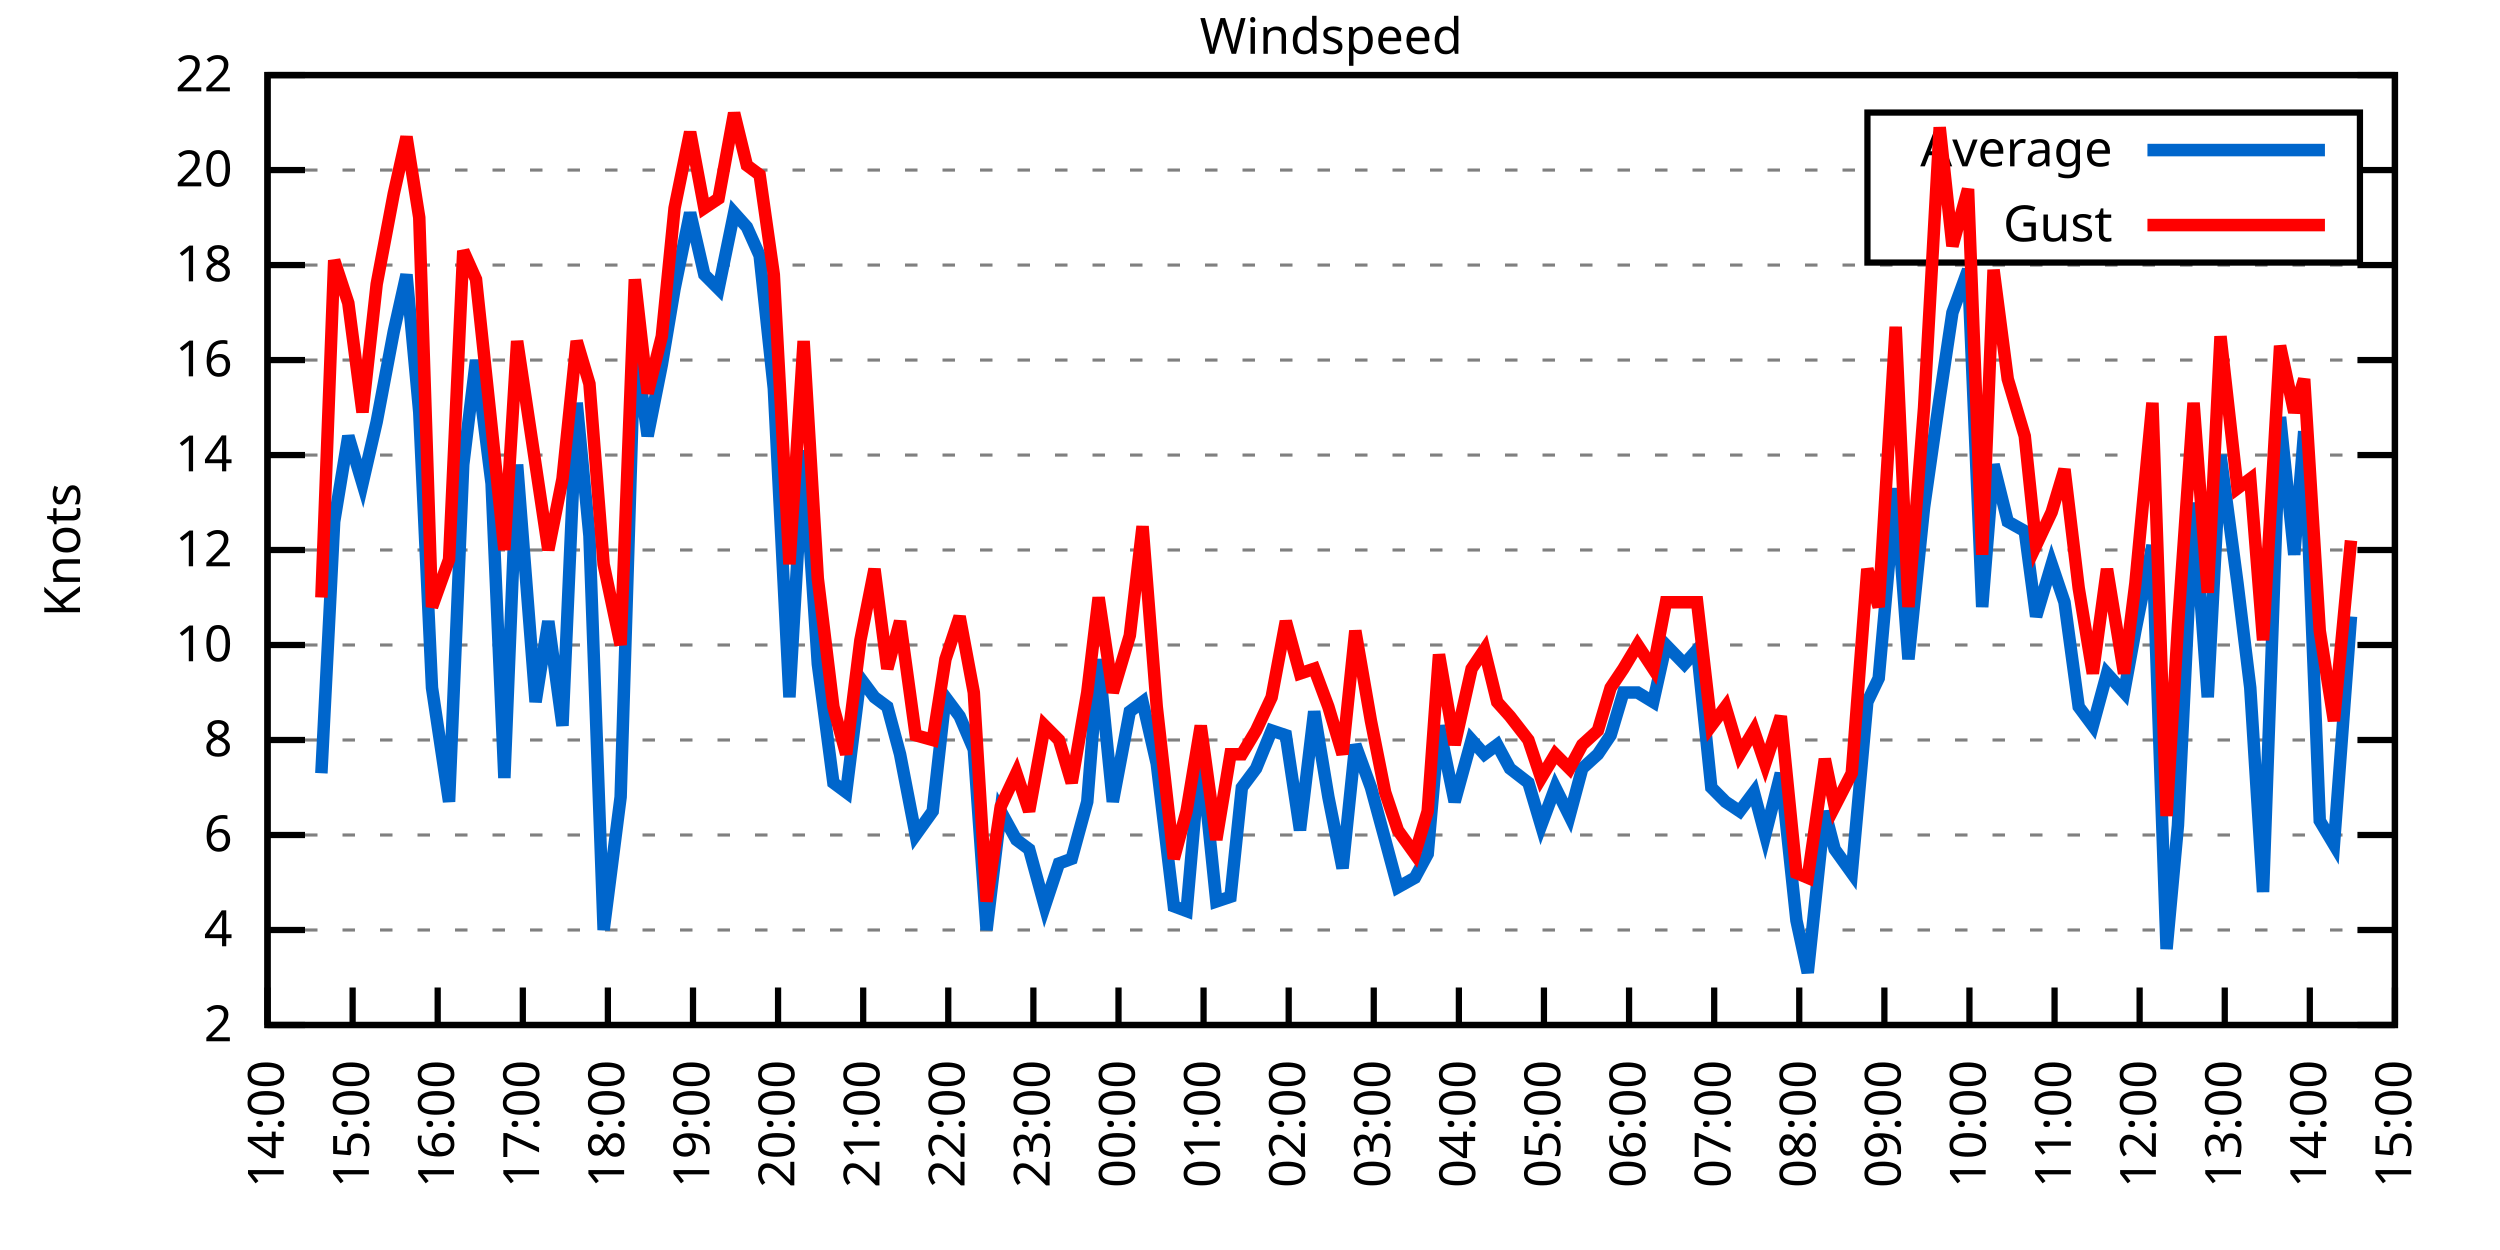
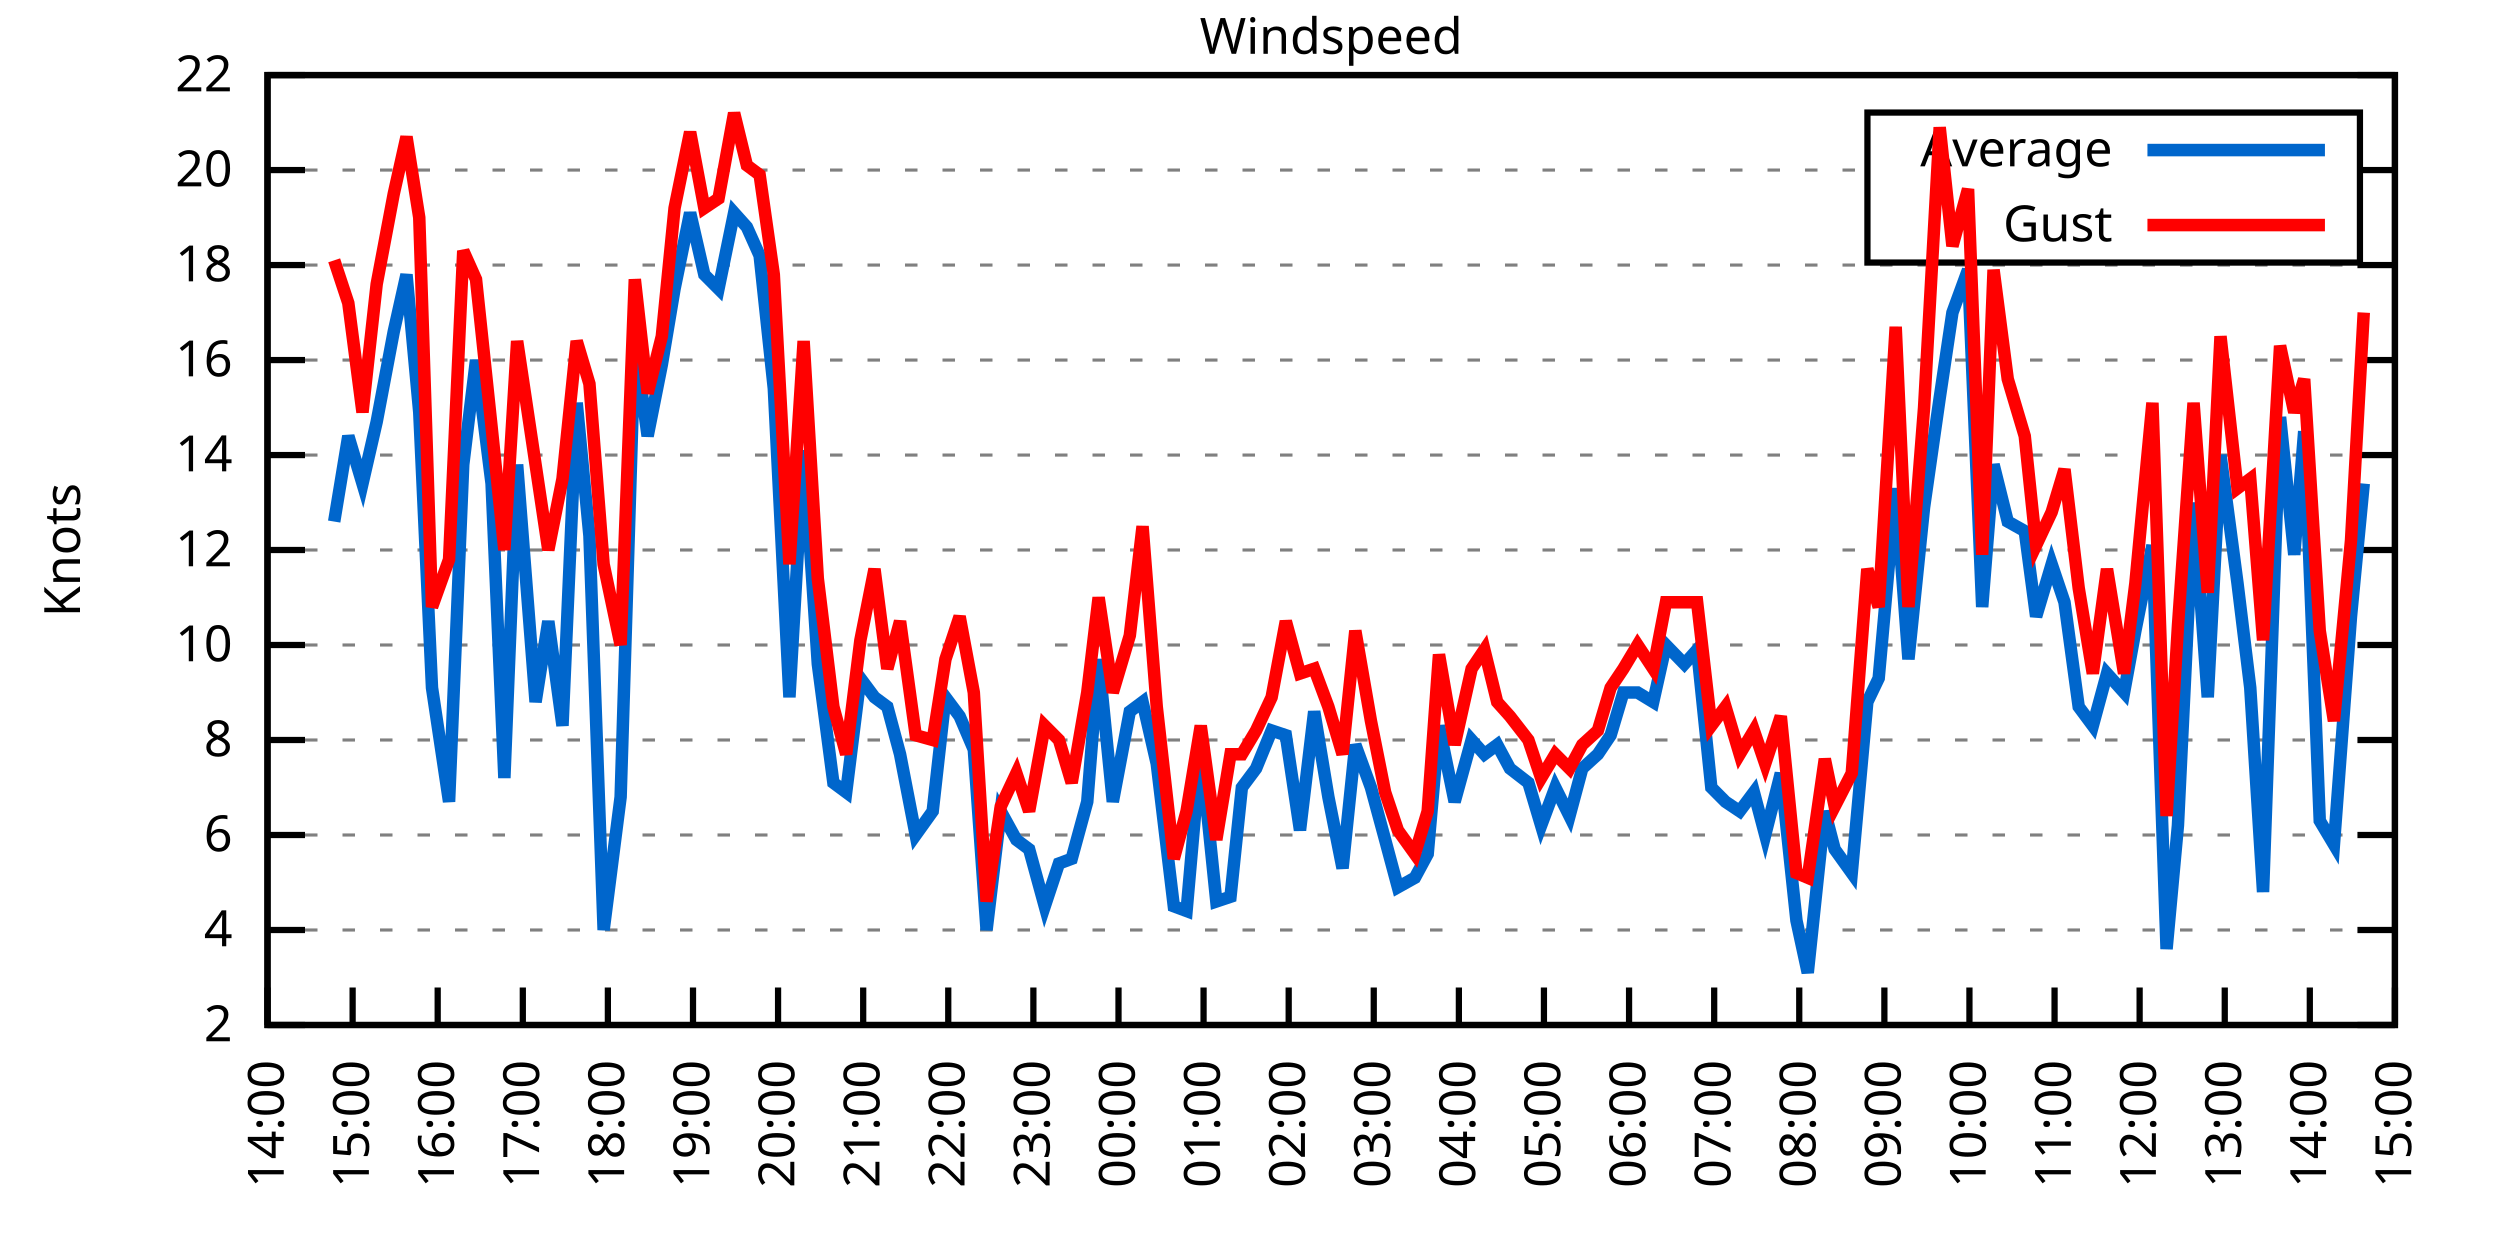
<svg xmlns="http://www.w3.org/2000/svg" xmlns:xlink="http://www.w3.org/1999/xlink" width="400" height="200" viewBox="0 0 400 200">
  <g id="gnuplot_canvas">
    <rect x="0" y="0" width="400" height="200" fill="none" />
    <defs>
      <circle id="gpDot" r="0.5" stroke-width="0.5" stroke="currentColor" />
      <path id="gpPt0" stroke-width="0.333" stroke="currentColor" d="M-1,0 h2 M0,-1 v2" />
      <path id="gpPt1" stroke-width="0.333" stroke="currentColor" d="M-1,-1 L1,1 M1,-1 L-1,1" />
      <path id="gpPt2" stroke-width="0.333" stroke="currentColor" d="M-1,0 L1,0 M0,-1 L0,1 M-1,-1 L1,1 M-1,1 L1,-1" />
      <rect id="gpPt3" stroke-width="0.333" stroke="currentColor" x="-1" y="-1" width="2" height="2" />
      <rect id="gpPt4" stroke-width="0.333" stroke="currentColor" fill="currentColor" x="-1" y="-1" width="2" height="2" />
      <circle id="gpPt5" stroke-width="0.333" stroke="currentColor" cx="0" cy="0" r="1" />
      <use xlink:href="#gpPt5" id="gpPt6" fill="currentColor" stroke="none" />
      <path id="gpPt7" stroke-width="0.333" stroke="currentColor" d="M0,-1.33 L-1.33,0.67 L1.33,0.67 z" />
      <use xlink:href="#gpPt7" id="gpPt8" fill="currentColor" stroke="none" />
      <use xlink:href="#gpPt7" id="gpPt9" stroke="currentColor" transform="rotate(180)" />
      <use xlink:href="#gpPt9" id="gpPt10" fill="currentColor" stroke="none" />
      <use xlink:href="#gpPt3" id="gpPt11" stroke="currentColor" transform="rotate(45)" />
      <use xlink:href="#gpPt11" id="gpPt12" fill="currentColor" stroke="none" />
      <path id="gpPt13" stroke-width="0.333" stroke="currentColor" d="M0,1.330 L1.265,0.411 L0.782,-1.067 L-0.782,-1.076 L-1.265,0.411 z" />
      <use xlink:href="#gpPt13" id="gpPt14" fill="currentColor" stroke="none" />
      <filter id="textbox" filterUnits="objectBoundingBox" x="0" y="0" height="1" width="1">
        <feFlood flood-color="white" flood-opacity="1" result="bgnd" />
        <feComposite in="SourceGraphic" in2="bgnd" operator="atop" />
      </filter>
      <filter id="greybox" filterUnits="objectBoundingBox" x="0" y="0" height="1" width="1">
        <feFlood flood-color="lightgrey" flood-opacity="1" result="grey" />
        <feComposite in="SourceGraphic" in2="grey" operator="atop" />
      </filter>
    </defs>
    <g fill="none" color="white" stroke="currentColor" stroke-width="1.00" stroke-linecap="butt" stroke-linejoin="miter">
</g>
    <g fill="none" color="black" stroke="currentColor" stroke-width="1.00" stroke-linecap="butt" stroke-linejoin="miter">
      <g stroke="none" shape-rendering="crispEdges">
        <polygon fill="rgb(255, 255, 255)" points="42.80,164.00 383.18,164.00 383.18,12.02 42.80,12.02 " />
      </g>
    </g>
    <g fill="none" color="black" stroke="currentColor" stroke-width="1.00" stroke-linecap="butt" stroke-linejoin="miter">
</g>
    <g fill="none" color="black" stroke="black" stroke-width="0.50" stroke-linecap="butt" stroke-linejoin="miter">
</g>
    <g fill="none" color="gray" stroke="currentColor" stroke-width="0.50" stroke-linecap="butt" stroke-linejoin="miter">
      <path stroke="gray" stroke-dasharray="2,4" class="gridline" d="M42.80,164.00 L383.19,164.00  " />
    </g>
    <g fill="none" color="gray" stroke="gray" stroke-width="1.00" stroke-linecap="butt" stroke-linejoin="miter">
</g>
    <g fill="none" color="black" stroke="currentColor" stroke-width="1.00" stroke-linecap="butt" stroke-linejoin="miter">
      <path stroke="black" d="M42.80,164.00 L48.80,164.00 M383.19,164.00 L377.19,164.00  " />
      <g transform="translate(37.20,166.60)" stroke="none" fill="black" font-family="Sans" font-size="8.00" text-anchor="end">
        <text>
          <tspan font-family="Sans"> 2</tspan>
        </text>
      </g>
    </g>
    <g fill="none" color="black" stroke="currentColor" stroke-width="1.00" stroke-linecap="butt" stroke-linejoin="miter">
</g>
    <g fill="none" color="black" stroke="black" stroke-width="0.50" stroke-linecap="butt" stroke-linejoin="miter">
</g>
    <g fill="none" color="gray" stroke="currentColor" stroke-width="0.50" stroke-linecap="butt" stroke-linejoin="miter">
      <path stroke="gray" stroke-dasharray="2,4" class="gridline" d="M42.80,148.80 L383.19,148.80  " />
    </g>
    <g fill="none" color="gray" stroke="gray" stroke-width="1.00" stroke-linecap="butt" stroke-linejoin="miter">
</g>
    <g fill="none" color="black" stroke="currentColor" stroke-width="1.00" stroke-linecap="butt" stroke-linejoin="miter">
      <path stroke="black" d="M42.80,148.80 L48.80,148.80 M383.19,148.80 L377.19,148.80  " />
      <g transform="translate(37.20,151.40)" stroke="none" fill="black" font-family="Sans" font-size="8.00" text-anchor="end">
        <text>
          <tspan font-family="Sans"> 4</tspan>
        </text>
      </g>
    </g>
    <g fill="none" color="black" stroke="currentColor" stroke-width="1.00" stroke-linecap="butt" stroke-linejoin="miter">
</g>
    <g fill="none" color="black" stroke="black" stroke-width="0.50" stroke-linecap="butt" stroke-linejoin="miter">
</g>
    <g fill="none" color="gray" stroke="currentColor" stroke-width="0.50" stroke-linecap="butt" stroke-linejoin="miter">
      <path stroke="gray" stroke-dasharray="2,4" class="gridline" d="M42.80,133.60 L383.19,133.60  " />
    </g>
    <g fill="none" color="gray" stroke="gray" stroke-width="1.00" stroke-linecap="butt" stroke-linejoin="miter">
</g>
    <g fill="none" color="black" stroke="currentColor" stroke-width="1.00" stroke-linecap="butt" stroke-linejoin="miter">
      <path stroke="black" d="M42.80,133.60 L48.80,133.60 M383.19,133.60 L377.19,133.60  " />
      <g transform="translate(37.20,136.20)" stroke="none" fill="black" font-family="Sans" font-size="8.00" text-anchor="end">
        <text>
          <tspan font-family="Sans"> 6</tspan>
        </text>
      </g>
    </g>
    <g fill="none" color="black" stroke="currentColor" stroke-width="1.00" stroke-linecap="butt" stroke-linejoin="miter">
</g>
    <g fill="none" color="black" stroke="black" stroke-width="0.50" stroke-linecap="butt" stroke-linejoin="miter">
</g>
    <g fill="none" color="gray" stroke="currentColor" stroke-width="0.50" stroke-linecap="butt" stroke-linejoin="miter">
      <path stroke="gray" stroke-dasharray="2,4" class="gridline" d="M42.80,118.40 L383.19,118.40  " />
    </g>
    <g fill="none" color="gray" stroke="gray" stroke-width="1.00" stroke-linecap="butt" stroke-linejoin="miter">
</g>
    <g fill="none" color="black" stroke="currentColor" stroke-width="1.00" stroke-linecap="butt" stroke-linejoin="miter">
      <path stroke="black" d="M42.80,118.40 L48.80,118.40 M383.19,118.40 L377.19,118.40  " />
      <g transform="translate(37.20,121.00)" stroke="none" fill="black" font-family="Sans" font-size="8.00" text-anchor="end">
        <text>
          <tspan font-family="Sans"> 8</tspan>
        </text>
      </g>
    </g>
    <g fill="none" color="black" stroke="currentColor" stroke-width="1.00" stroke-linecap="butt" stroke-linejoin="miter">
</g>
    <g fill="none" color="black" stroke="black" stroke-width="0.50" stroke-linecap="butt" stroke-linejoin="miter">
</g>
    <g fill="none" color="gray" stroke="currentColor" stroke-width="0.50" stroke-linecap="butt" stroke-linejoin="miter">
      <path stroke="gray" stroke-dasharray="2,4" class="gridline" d="M42.80,103.20 L383.19,103.20  " />
    </g>
    <g fill="none" color="gray" stroke="gray" stroke-width="1.00" stroke-linecap="butt" stroke-linejoin="miter">
</g>
    <g fill="none" color="black" stroke="currentColor" stroke-width="1.00" stroke-linecap="butt" stroke-linejoin="miter">
      <path stroke="black" d="M42.80,103.20 L48.80,103.20 M383.19,103.20 L377.19,103.20  " />
      <g transform="translate(37.20,105.80)" stroke="none" fill="black" font-family="Sans" font-size="8.00" text-anchor="end">
        <text>
          <tspan font-family="Sans"> 10</tspan>
        </text>
      </g>
    </g>
    <g fill="none" color="black" stroke="currentColor" stroke-width="1.00" stroke-linecap="butt" stroke-linejoin="miter">
</g>
    <g fill="none" color="black" stroke="black" stroke-width="0.50" stroke-linecap="butt" stroke-linejoin="miter">
</g>
    <g fill="none" color="gray" stroke="currentColor" stroke-width="0.50" stroke-linecap="butt" stroke-linejoin="miter">
      <path stroke="gray" stroke-dasharray="2,4" class="gridline" d="M42.80,88.00 L383.19,88.00  " />
    </g>
    <g fill="none" color="gray" stroke="gray" stroke-width="1.00" stroke-linecap="butt" stroke-linejoin="miter">
</g>
    <g fill="none" color="black" stroke="currentColor" stroke-width="1.00" stroke-linecap="butt" stroke-linejoin="miter">
      <path stroke="black" d="M42.80,88.00 L48.80,88.00 M383.19,88.00 L377.19,88.00  " />
      <g transform="translate(37.20,90.60)" stroke="none" fill="black" font-family="Sans" font-size="8.00" text-anchor="end">
        <text>
          <tspan font-family="Sans"> 12</tspan>
        </text>
      </g>
    </g>
    <g fill="none" color="black" stroke="currentColor" stroke-width="1.00" stroke-linecap="butt" stroke-linejoin="miter">
</g>
    <g fill="none" color="black" stroke="black" stroke-width="0.50" stroke-linecap="butt" stroke-linejoin="miter">
</g>
    <g fill="none" color="gray" stroke="currentColor" stroke-width="0.50" stroke-linecap="butt" stroke-linejoin="miter">
      <path stroke="gray" stroke-dasharray="2,4" class="gridline" d="M42.80,72.81 L383.19,72.81  " />
    </g>
    <g fill="none" color="gray" stroke="gray" stroke-width="1.00" stroke-linecap="butt" stroke-linejoin="miter">
</g>
    <g fill="none" color="black" stroke="currentColor" stroke-width="1.00" stroke-linecap="butt" stroke-linejoin="miter">
      <path stroke="black" d="M42.80,72.81 L48.80,72.81 M383.19,72.81 L377.19,72.81  " />
      <g transform="translate(37.20,75.41)" stroke="none" fill="black" font-family="Sans" font-size="8.00" text-anchor="end">
        <text>
          <tspan font-family="Sans"> 14</tspan>
        </text>
      </g>
    </g>
    <g fill="none" color="black" stroke="currentColor" stroke-width="1.00" stroke-linecap="butt" stroke-linejoin="miter">
</g>
    <g fill="none" color="black" stroke="black" stroke-width="0.50" stroke-linecap="butt" stroke-linejoin="miter">
</g>
    <g fill="none" color="gray" stroke="currentColor" stroke-width="0.50" stroke-linecap="butt" stroke-linejoin="miter">
      <path stroke="gray" stroke-dasharray="2,4" class="gridline" d="M42.80,57.61 L383.19,57.61  " />
    </g>
    <g fill="none" color="gray" stroke="gray" stroke-width="1.00" stroke-linecap="butt" stroke-linejoin="miter">
</g>
    <g fill="none" color="black" stroke="currentColor" stroke-width="1.00" stroke-linecap="butt" stroke-linejoin="miter">
      <path stroke="black" d="M42.80,57.61 L48.80,57.61 M383.19,57.61 L377.19,57.61  " />
      <g transform="translate(37.20,60.21)" stroke="none" fill="black" font-family="Sans" font-size="8.00" text-anchor="end">
        <text>
          <tspan font-family="Sans"> 16</tspan>
        </text>
      </g>
    </g>
    <g fill="none" color="black" stroke="currentColor" stroke-width="1.00" stroke-linecap="butt" stroke-linejoin="miter">
</g>
    <g fill="none" color="black" stroke="black" stroke-width="0.50" stroke-linecap="butt" stroke-linejoin="miter">
</g>
    <g fill="none" color="gray" stroke="currentColor" stroke-width="0.50" stroke-linecap="butt" stroke-linejoin="miter">
      <path stroke="gray" stroke-dasharray="2,4" class="gridline" d="M42.80,42.41 L383.19,42.41  " />
    </g>
    <g fill="none" color="gray" stroke="gray" stroke-width="1.00" stroke-linecap="butt" stroke-linejoin="miter">
</g>
    <g fill="none" color="black" stroke="currentColor" stroke-width="1.00" stroke-linecap="butt" stroke-linejoin="miter">
      <path stroke="black" d="M42.80,42.41 L48.80,42.41 M383.19,42.41 L377.19,42.41  " />
      <g transform="translate(37.20,45.01)" stroke="none" fill="black" font-family="Sans" font-size="8.00" text-anchor="end">
        <text>
          <tspan font-family="Sans"> 18</tspan>
        </text>
      </g>
    </g>
    <g fill="none" color="black" stroke="currentColor" stroke-width="1.00" stroke-linecap="butt" stroke-linejoin="miter">
</g>
    <g fill="none" color="black" stroke="black" stroke-width="0.50" stroke-linecap="butt" stroke-linejoin="miter">
</g>
    <g fill="none" color="gray" stroke="currentColor" stroke-width="0.50" stroke-linecap="butt" stroke-linejoin="miter">
      <path stroke="gray" stroke-dasharray="2,4" class="gridline" d="M42.80,27.21 L298.79,27.21 M377.59,27.21 L383.19,27.21  " />
    </g>
    <g fill="none" color="gray" stroke="gray" stroke-width="1.00" stroke-linecap="butt" stroke-linejoin="miter">
</g>
    <g fill="none" color="black" stroke="currentColor" stroke-width="1.00" stroke-linecap="butt" stroke-linejoin="miter">
      <path stroke="black" d="M42.80,27.21 L48.80,27.21 M383.19,27.21 L377.19,27.21  " />
      <g transform="translate(37.20,29.81)" stroke="none" fill="black" font-family="Sans" font-size="8.00" text-anchor="end">
        <text>
          <tspan font-family="Sans"> 20</tspan>
        </text>
      </g>
    </g>
    <g fill="none" color="black" stroke="currentColor" stroke-width="1.00" stroke-linecap="butt" stroke-linejoin="miter">
</g>
    <g fill="none" color="black" stroke="black" stroke-width="0.50" stroke-linecap="butt" stroke-linejoin="miter">
</g>
    <g fill="none" color="gray" stroke="currentColor" stroke-width="0.50" stroke-linecap="butt" stroke-linejoin="miter">
      <path stroke="gray" stroke-dasharray="2,4" class="gridline" d="M42.80,12.01 L383.19,12.01  " />
    </g>
    <g fill="none" color="gray" stroke="gray" stroke-width="1.00" stroke-linecap="butt" stroke-linejoin="miter">
</g>
    <g fill="none" color="black" stroke="currentColor" stroke-width="1.00" stroke-linecap="butt" stroke-linejoin="miter">
      <path stroke="black" d="M42.80,12.01 L48.80,12.01 M383.19,12.01 L377.19,12.01  " />
      <g transform="translate(37.20,14.61)" stroke="none" fill="black" font-family="Sans" font-size="8.00" text-anchor="end">
        <text>
          <tspan font-family="Sans"> 22</tspan>
        </text>
      </g>
    </g>
    <g fill="none" color="black" stroke="currentColor" stroke-width="1.00" stroke-linecap="butt" stroke-linejoin="miter">
      <path stroke="black" d="M42.80,164.00 L42.80,158.00  " />
      <g transform="translate(45.40,169.60) rotate(270.00)" stroke="none" fill="black" font-family="Sans" font-size="8.00" text-anchor="end">
        <text>
          <tspan font-family="Sans">14:00</tspan>
        </text>
      </g>
    </g>
    <g fill="none" color="black" stroke="currentColor" stroke-width="1.00" stroke-linecap="butt" stroke-linejoin="miter">
      <path stroke="black" d="M56.42,164.00 L56.42,158.00  " />
      <g transform="translate(59.02,169.60) rotate(270.00)" stroke="none" fill="black" font-family="Sans" font-size="8.00" text-anchor="end">
        <text>
          <tspan font-family="Sans">15:00</tspan>
        </text>
      </g>
    </g>
    <g fill="none" color="black" stroke="currentColor" stroke-width="1.00" stroke-linecap="butt" stroke-linejoin="miter">
      <path stroke="black" d="M70.03,164.00 L70.03,158.00  " />
      <g transform="translate(72.63,169.60) rotate(270.00)" stroke="none" fill="black" font-family="Sans" font-size="8.00" text-anchor="end">
        <text>
          <tspan font-family="Sans">16:00</tspan>
        </text>
      </g>
    </g>
    <g fill="none" color="black" stroke="currentColor" stroke-width="1.00" stroke-linecap="butt" stroke-linejoin="miter">
      <path stroke="black" d="M83.65,164.00 L83.65,158.00  " />
      <g transform="translate(86.25,169.60) rotate(270.00)" stroke="none" fill="black" font-family="Sans" font-size="8.00" text-anchor="end">
        <text>
          <tspan font-family="Sans">17:00</tspan>
        </text>
      </g>
    </g>
    <g fill="none" color="black" stroke="currentColor" stroke-width="1.00" stroke-linecap="butt" stroke-linejoin="miter">
      <path stroke="black" d="M97.26,164.00 L97.26,158.00  " />
      <g transform="translate(99.86,169.60) rotate(270.00)" stroke="none" fill="black" font-family="Sans" font-size="8.00" text-anchor="end">
        <text>
          <tspan font-family="Sans">18:00</tspan>
        </text>
      </g>
    </g>
    <g fill="none" color="black" stroke="currentColor" stroke-width="1.00" stroke-linecap="butt" stroke-linejoin="miter">
      <path stroke="black" d="M110.88,164.00 L110.88,158.00  " />
      <g transform="translate(113.48,169.60) rotate(270.00)" stroke="none" fill="black" font-family="Sans" font-size="8.00" text-anchor="end">
        <text>
          <tspan font-family="Sans">19:00</tspan>
        </text>
      </g>
    </g>
    <g fill="none" color="black" stroke="currentColor" stroke-width="1.00" stroke-linecap="butt" stroke-linejoin="miter">
      <path stroke="black" d="M124.49,164.00 L124.49,158.00  " />
      <g transform="translate(127.09,169.60) rotate(270.00)" stroke="none" fill="black" font-family="Sans" font-size="8.00" text-anchor="end">
        <text>
          <tspan font-family="Sans">20:00</tspan>
        </text>
      </g>
    </g>
    <g fill="none" color="black" stroke="currentColor" stroke-width="1.00" stroke-linecap="butt" stroke-linejoin="miter">
      <path stroke="black" d="M138.11,164.00 L138.11,158.00  " />
      <g transform="translate(140.71,169.60) rotate(270.00)" stroke="none" fill="black" font-family="Sans" font-size="8.00" text-anchor="end">
        <text>
          <tspan font-family="Sans">21:00</tspan>
        </text>
      </g>
    </g>
    <g fill="none" color="black" stroke="currentColor" stroke-width="1.00" stroke-linecap="butt" stroke-linejoin="miter">
      <path stroke="black" d="M151.72,164.00 L151.72,158.00  " />
      <g transform="translate(154.32,169.60) rotate(270.00)" stroke="none" fill="black" font-family="Sans" font-size="8.00" text-anchor="end">
        <text>
          <tspan font-family="Sans">22:00</tspan>
        </text>
      </g>
    </g>
    <g fill="none" color="black" stroke="currentColor" stroke-width="1.00" stroke-linecap="butt" stroke-linejoin="miter">
      <path stroke="black" d="M165.34,164.00 L165.34,158.00  " />
      <g transform="translate(167.94,169.60) rotate(270.00)" stroke="none" fill="black" font-family="Sans" font-size="8.00" text-anchor="end">
        <text>
          <tspan font-family="Sans">23:00</tspan>
        </text>
      </g>
    </g>
    <g fill="none" color="black" stroke="currentColor" stroke-width="1.00" stroke-linecap="butt" stroke-linejoin="miter">
      <path stroke="black" d="M178.96,164.00 L178.96,158.00  " />
      <g transform="translate(181.56,169.60) rotate(270.00)" stroke="none" fill="black" font-family="Sans" font-size="8.00" text-anchor="end">
        <text>
          <tspan font-family="Sans">00:00</tspan>
        </text>
      </g>
    </g>
    <g fill="none" color="black" stroke="currentColor" stroke-width="1.00" stroke-linecap="butt" stroke-linejoin="miter">
      <path stroke="black" d="M192.57,164.00 L192.57,158.00  " />
      <g transform="translate(195.17,169.60) rotate(270.00)" stroke="none" fill="black" font-family="Sans" font-size="8.00" text-anchor="end">
        <text>
          <tspan font-family="Sans">01:00</tspan>
        </text>
      </g>
    </g>
    <g fill="none" color="black" stroke="currentColor" stroke-width="1.00" stroke-linecap="butt" stroke-linejoin="miter">
      <path stroke="black" d="M206.19,164.00 L206.19,158.00  " />
      <g transform="translate(208.79,169.60) rotate(270.00)" stroke="none" fill="black" font-family="Sans" font-size="8.00" text-anchor="end">
        <text>
          <tspan font-family="Sans">02:00</tspan>
        </text>
      </g>
    </g>
    <g fill="none" color="black" stroke="currentColor" stroke-width="1.00" stroke-linecap="butt" stroke-linejoin="miter">
      <path stroke="black" d="M219.80,164.00 L219.80,158.00  " />
      <g transform="translate(222.40,169.60) rotate(270.00)" stroke="none" fill="black" font-family="Sans" font-size="8.00" text-anchor="end">
        <text>
          <tspan font-family="Sans">03:00</tspan>
        </text>
      </g>
    </g>
    <g fill="none" color="black" stroke="currentColor" stroke-width="1.00" stroke-linecap="butt" stroke-linejoin="miter">
      <path stroke="black" d="M233.42,164.00 L233.42,158.00  " />
      <g transform="translate(236.02,169.60) rotate(270.00)" stroke="none" fill="black" font-family="Sans" font-size="8.00" text-anchor="end">
        <text>
          <tspan font-family="Sans">04:00</tspan>
        </text>
      </g>
    </g>
    <g fill="none" color="black" stroke="currentColor" stroke-width="1.00" stroke-linecap="butt" stroke-linejoin="miter">
      <path stroke="black" d="M247.03,164.00 L247.03,158.00  " />
      <g transform="translate(249.63,169.60) rotate(270.00)" stroke="none" fill="black" font-family="Sans" font-size="8.00" text-anchor="end">
        <text>
          <tspan font-family="Sans">05:00</tspan>
        </text>
      </g>
    </g>
    <g fill="none" color="black" stroke="currentColor" stroke-width="1.00" stroke-linecap="butt" stroke-linejoin="miter">
      <path stroke="black" d="M260.65,164.00 L260.65,158.00  " />
      <g transform="translate(263.25,169.60) rotate(270.00)" stroke="none" fill="black" font-family="Sans" font-size="8.00" text-anchor="end">
        <text>
          <tspan font-family="Sans">06:00</tspan>
        </text>
      </g>
    </g>
    <g fill="none" color="black" stroke="currentColor" stroke-width="1.00" stroke-linecap="butt" stroke-linejoin="miter">
      <path stroke="black" d="M274.27,164.00 L274.27,158.00  " />
      <g transform="translate(276.87,169.60) rotate(270.00)" stroke="none" fill="black" font-family="Sans" font-size="8.00" text-anchor="end">
        <text>
          <tspan font-family="Sans">07:00</tspan>
        </text>
      </g>
    </g>
    <g fill="none" color="black" stroke="currentColor" stroke-width="1.00" stroke-linecap="butt" stroke-linejoin="miter">
      <path stroke="black" d="M287.88,164.00 L287.88,158.00  " />
      <g transform="translate(290.48,169.60) rotate(270.00)" stroke="none" fill="black" font-family="Sans" font-size="8.00" text-anchor="end">
        <text>
          <tspan font-family="Sans">08:00</tspan>
        </text>
      </g>
    </g>
    <g fill="none" color="black" stroke="currentColor" stroke-width="1.00" stroke-linecap="butt" stroke-linejoin="miter">
      <path stroke="black" d="M301.50,164.00 L301.50,158.00  " />
      <g transform="translate(304.10,169.60) rotate(270.00)" stroke="none" fill="black" font-family="Sans" font-size="8.00" text-anchor="end">
        <text>
          <tspan font-family="Sans">09:00</tspan>
        </text>
      </g>
    </g>
    <g fill="none" color="black" stroke="currentColor" stroke-width="1.00" stroke-linecap="butt" stroke-linejoin="miter">
      <path stroke="black" d="M315.11,164.00 L315.11,158.00  " />
      <g transform="translate(317.71,169.60) rotate(270.00)" stroke="none" fill="black" font-family="Sans" font-size="8.00" text-anchor="end">
        <text>
          <tspan font-family="Sans">10:00</tspan>
        </text>
      </g>
    </g>
    <g fill="none" color="black" stroke="currentColor" stroke-width="1.00" stroke-linecap="butt" stroke-linejoin="miter">
      <path stroke="black" d="M328.73,164.00 L328.73,158.00  " />
      <g transform="translate(331.33,169.60) rotate(270.00)" stroke="none" fill="black" font-family="Sans" font-size="8.00" text-anchor="end">
        <text>
          <tspan font-family="Sans">11:00</tspan>
        </text>
      </g>
    </g>
    <g fill="none" color="black" stroke="currentColor" stroke-width="1.00" stroke-linecap="butt" stroke-linejoin="miter">
      <path stroke="black" d="M342.34,164.00 L342.34,158.00  " />
      <g transform="translate(344.94,169.60) rotate(270.00)" stroke="none" fill="black" font-family="Sans" font-size="8.00" text-anchor="end">
        <text>
          <tspan font-family="Sans">12:00</tspan>
        </text>
      </g>
    </g>
    <g fill="none" color="black" stroke="currentColor" stroke-width="1.00" stroke-linecap="butt" stroke-linejoin="miter">
      <path stroke="black" d="M355.96,164.00 L355.96,158.00  " />
      <g transform="translate(358.56,169.60) rotate(270.00)" stroke="none" fill="black" font-family="Sans" font-size="8.00" text-anchor="end">
        <text>
          <tspan font-family="Sans">13:00</tspan>
        </text>
      </g>
    </g>
    <g fill="none" color="black" stroke="currentColor" stroke-width="1.00" stroke-linecap="butt" stroke-linejoin="miter">
      <path stroke="black" d="M369.57,164.00 L369.57,158.00  " />
      <g transform="translate(372.17,169.60) rotate(270.00)" stroke="none" fill="black" font-family="Sans" font-size="8.00" text-anchor="end">
        <text>
          <tspan font-family="Sans">14:00</tspan>
        </text>
      </g>
    </g>
    <g fill="none" color="black" stroke="currentColor" stroke-width="1.00" stroke-linecap="butt" stroke-linejoin="miter">
      <path stroke="black" d="M383.19,164.00 L383.19,158.00  " />
      <g transform="translate(385.79,169.60) rotate(270.00)" stroke="none" fill="black" font-family="Sans" font-size="8.00" text-anchor="end">
        <text>
          <tspan font-family="Sans">15:00</tspan>
        </text>
      </g>
    </g>
    <g fill="none" color="black" stroke="currentColor" stroke-width="1.00" stroke-linecap="butt" stroke-linejoin="miter">
</g>
    <g fill="none" color="black" stroke="currentColor" stroke-width="1.00" stroke-linecap="butt" stroke-linejoin="miter">
      <path stroke="black" d="M42.80,12.01 L42.80,164.00 L383.19,164.00 L383.19,12.01 L42.80,12.01 Z  " />
    </g>
    <g fill="none" color="black" stroke="currentColor" stroke-width="1.00" stroke-linecap="butt" stroke-linejoin="miter">
</g>
    <g fill="none" color="black" stroke="currentColor" stroke-width="1.00" stroke-linecap="butt" stroke-linejoin="miter">
      <path stroke="black" d="M298.79,42.01 L298.79,18.01 L377.59,18.01 L377.59,42.01 L298.79,42.01 Z  " />
    </g>
    <g id="Windspeed_plot_1">
      <g fill="none" color="white" stroke="black" stroke-width="2.00" stroke-linecap="butt" stroke-linejoin="miter">
</g>
      <g fill="none" color="black" stroke="currentColor" stroke-width="2.00" stroke-linecap="butt" stroke-linejoin="miter">
        <g transform="translate(337.99,26.61)" stroke="none" fill="black" font-family="Sans" font-size="8.00" text-anchor="end">
          <text>
            <tspan font-family="Sans">Average</tspan>
          </text>
        </g>
      </g>
      <g fill="none" color="black" stroke="currentColor" stroke-width="2.00" stroke-linecap="butt" stroke-linejoin="miter">
-         <path stroke="rgb(  0, 102, 204)" d="M343.59,24.01 L371.99,24.01 M51.42,123.72 L53.47,83.45 L55.73,69.77 L58.00,77.37 L60.27,67.49 L63.00,53.05   L65.04,43.93 L67.08,65.97 L69.12,110.04 L71.85,128.28 L74.12,74.33 L76.16,57.61 L78.65,77.37 L80.70,124.48   L82.74,74.33 L85.69,112.32 L87.73,99.40 L90.00,116.12 L92.27,64.45 L94.31,85.73 L96.58,148.80 L99.30,127.52   L101.57,54.57 L103.62,69.77 L105.89,58.37 L107.93,46.21 L110.42,34.05 L112.69,43.93 L114.96,46.21 L117.46,34.05   L119.50,36.33 L121.54,40.89 L123.81,62.17 L126.31,111.56 L128.58,72.05 L130.85,106.24 L133.34,125.24 L135.39,126.76   L137.66,108.52 L139.92,111.56 L141.97,113.08 L144.01,120.68 L146.51,133.60 L149.23,129.80 L151.27,111.56 L153.54,114.60   L155.81,119.92 L157.85,148.80 L160.12,129.80 L162.62,134.36 L164.66,135.88 L167.16,145.00 L169.43,138.16 L171.47,137.40   L173.96,128.28 L175.78,105.48 L178.05,128.28 L180.77,113.84 L182.81,112.32 L185.08,122.20 L187.81,145.00 L189.85,145.76   L192.12,119.92 L194.61,144.24 L196.88,143.48 L198.70,126.00 L200.97,122.96 L203.46,116.88 L205.73,117.64 L208.00,132.84   L210.27,113.84 L212.54,127.52 L214.81,138.92 L216.85,119.16 L219.35,126.00 L221.62,134.36 L223.66,141.96 L226.38,140.44   L228.43,136.64 L230.24,116.12 L232.74,128.28 L235.46,118.40 L237.50,120.68 L239.55,119.16 L241.59,122.96 L244.54,125.24   L246.58,132.08 L248.85,126.00 L251.12,130.56 L253.16,122.96 L255.66,120.68 L257.70,117.64 L259.74,110.80 L262.01,110.80   L264.51,112.32 L266.55,103.20 L269.50,106.24 L271.54,103.96 L273.81,126.00 L276.08,128.28 L278.35,129.80 L280.62,126.76   L282.43,133.60 L284.93,123.72 L287.43,147.28 L289.24,155.64 L291.97,129.80 L293.55,135.88 L296.28,139.68 L298.77,112.32   L300.59,108.52 L303.31,78.13 L305.35,105.48 L307.85,81.17 L310.35,63.69 L312.39,50.01 L314.89,43.17 L317.15,97.12   L318.97,74.33 L321.24,83.45 L323.96,84.97 L325.78,98.64 L328.27,90.28 L330.32,96.36 L332.59,113.08 L334.85,116.12   L337.12,107.76 L339.85,110.80 L341.66,100.92 L344.39,87.25 L346.65,151.84 L348.47,132.08 L350.97,80.41 L353.24,111.56   L355.28,72.81 L358.00,93.32 L360.04,110.04 L362.09,142.72 L364.81,66.73 L367.08,88.76 L368.67,69.01 L371.16,131.32   L373.43,135.12 L376.16,98.64  " />
+         <path stroke="rgb(  0, 102, 204)" d="M343.59,24.01 L371.99,24.01 M53.47,83.45 L55.73,69.77 L58.00,77.37 L60.27,67.49 L63.00,53.05 L65.04,43.93   L67.08,65.97 L69.12,110.04 L71.85,128.28 L74.12,74.33 L76.16,57.61 L78.65,77.37 L80.70,124.48 L82.74,74.33   L85.69,112.32 L87.73,99.40 L90.00,116.12 L92.27,64.45 L94.31,85.73 L96.58,148.80 L99.30,127.52 L101.57,54.57   L103.62,69.77 L105.89,58.37 L107.93,46.21 L110.42,34.05 L112.69,43.93 L114.96,46.21 L117.46,34.05 L119.50,36.33   L121.54,40.89 L123.81,62.17 L126.31,111.56 L128.58,72.05 L130.85,106.24 L133.34,125.24 L135.39,126.76 L137.66,108.52   L139.92,111.56 L141.97,113.08 L144.01,120.68 L146.51,133.60 L149.23,129.80 L151.27,111.56 L153.54,114.60 L155.81,119.92   L157.85,148.80 L160.12,129.80 L162.62,134.36 L164.66,135.88 L167.16,145.00 L169.43,138.16 L171.47,137.40 L173.96,128.28   L175.78,105.48 L178.05,128.28 L180.77,113.84 L182.81,112.32 L185.08,122.20 L187.81,145.00 L189.85,145.76 L192.12,119.92   L194.61,144.24 L196.88,143.48 L198.70,126.00 L200.97,122.96 L203.46,116.88 L205.73,117.64 L208.00,132.84 L210.27,113.84   L212.54,127.52 L214.81,138.92 L216.85,119.16 L219.35,126.00 L221.62,134.36 L223.66,141.96 L226.38,140.44 L228.43,136.64   L230.24,116.12 L232.74,128.28 L235.46,118.40 L237.50,120.68 L239.55,119.16 L241.59,122.96 L244.54,125.24 L246.58,132.08   L248.85,126.00 L251.12,130.56 L253.16,122.96 L255.66,120.68 L257.70,117.64 L259.74,110.80 L262.01,110.80 L264.51,112.32   L266.55,103.20 L269.50,106.24 L271.54,103.96 L273.81,126.00 L276.08,128.28 L278.35,129.80 L280.62,126.76 L282.43,133.60   L284.93,123.72 L287.43,147.28 L289.24,155.64 L291.97,129.80 L293.55,135.88 L296.28,139.68 L298.77,112.32 L300.59,108.52   L303.31,78.13 L305.35,105.48 L307.85,81.17 L310.35,63.69 L312.39,50.01 L314.89,43.17 L317.15,97.12 L318.97,74.33   L321.24,83.45 L323.96,84.97 L325.78,98.64 L328.27,90.28 L330.32,96.36 L332.59,113.08 L334.85,116.12 L337.12,107.76   L339.85,110.80 L341.66,100.92 L344.39,87.25 L346.65,151.84 L348.47,132.08 L350.97,80.41 L353.24,111.56 L355.28,72.81   L358.00,93.32 L360.04,110.04 L362.09,142.72 L364.81,66.73 L367.08,88.76 L368.67,69.01 L371.16,131.32 L373.43,135.12   L376.16,98.64 L378.20,77.37  " />
      </g>
    </g>
    <g id="Windspeed_plot_2">
      <g fill="none" color="black" stroke="currentColor" stroke-width="2.00" stroke-linecap="butt" stroke-linejoin="miter">
        <g transform="translate(337.99,38.61)" stroke="none" fill="black" font-family="Sans" font-size="8.00" text-anchor="end">
          <text>
            <tspan font-family="Sans">Gust</tspan>
          </text>
        </g>
      </g>
      <g fill="none" color="black" stroke="currentColor" stroke-width="2.00" stroke-linecap="butt" stroke-linejoin="miter">
-         <path stroke="rgb(255,   0,   0)" d="M343.59,36.01 L371.99,36.01 M51.42,95.60 L53.47,41.65 L55.73,48.49 L58.00,65.97 L60.27,45.45 L63.00,31.01   L65.04,21.89 L67.08,34.81 L69.12,97.12 L71.85,89.52 L74.12,40.13 L76.16,44.69 L78.65,68.25 L80.70,88.00   L82.74,54.57 L85.69,74.33 L87.73,88.00 L90.00,76.61 L92.27,54.57 L94.31,61.41 L96.58,90.28 L99.30,103.20   L101.57,44.69 L103.62,62.93 L105.89,53.81 L107.93,33.29 L110.42,21.13 L112.69,33.29 L114.96,31.77 L117.46,18.09   L119.50,26.45 L121.54,27.97 L123.81,43.93 L126.31,90.28 L128.58,54.57 L130.85,92.56 L133.34,113.08 L135.39,120.68   L137.66,102.44 L139.92,91.04 L141.97,107.00 L144.01,99.40 L146.51,117.64 L149.23,118.40 L151.27,105.48 L153.54,98.64   L155.81,110.80 L157.85,144.24 L160.12,129.04 L162.62,123.72 L164.66,129.80 L167.16,116.12 L169.43,118.40 L171.47,125.24   L173.96,110.80 L175.78,95.60 L178.05,110.80 L180.77,101.68 L182.81,84.21 L185.08,113.08 L187.81,137.40 L189.85,129.80   L192.12,116.12 L194.61,134.36 L196.88,120.68 L198.70,120.68 L200.97,116.88 L203.46,111.56 L205.73,99.40 L208.00,107.76   L210.27,107.00 L212.54,113.08 L214.81,120.68 L216.85,100.92 L219.35,115.36 L221.62,126.76 L223.66,132.84 L226.38,136.64   L228.43,129.80 L230.24,104.72 L232.74,119.16 L235.46,107.00 L237.50,103.96 L239.55,112.32 L241.59,114.60 L244.54,118.40   L246.58,124.48 L248.85,120.68 L251.12,122.96 L253.16,119.16 L255.66,116.88 L257.70,110.04 L259.74,107.00 L262.01,103.20   L264.51,107.00 L266.55,96.36 L269.50,96.36 L271.54,96.36 L273.81,116.12 L276.08,113.08 L278.35,120.68 L280.62,116.88   L282.43,122.20 L284.93,114.60 L287.43,139.68 L289.24,140.44 L291.97,121.44 L293.55,129.04 L296.28,123.72 L298.77,91.04   L300.59,97.12 L303.31,52.29 L305.35,97.12 L307.85,65.21 L310.35,20.37 L312.39,39.37 L314.89,30.25 L317.15,88.76   L318.97,43.17 L321.24,60.65 L323.96,69.77 L325.78,87.25 L328.27,81.93 L330.32,75.09 L332.59,94.08 L334.85,107.76   L337.12,91.04 L339.85,107.76 L341.66,93.32 L344.39,64.45 L346.65,130.56 L348.47,100.16 L350.97,64.45 L353.24,94.84   L355.28,53.81 L358.00,78.13 L360.04,76.61 L362.09,102.44 L364.81,55.33 L367.08,65.97 L368.67,60.65 L371.16,100.92   L373.43,115.36 L376.16,86.49  " />
+         <path stroke="rgb(255,   0,   0)" d="M343.59,36.01 L371.99,36.01 M53.47,41.65 L55.73,48.49 L58.00,65.97 L60.27,45.45 L63.00,31.01 L65.04,21.89   L67.08,34.81 L69.12,97.12 L71.85,89.52 L74.12,40.13 L76.16,44.69 L78.65,68.25 L80.70,88.00 L82.74,54.57   L85.69,74.33 L87.73,88.00 L90.00,76.61 L92.27,54.57 L94.31,61.41 L96.58,90.28 L99.30,103.20 L101.57,44.69   L103.62,62.93 L105.89,53.81 L107.93,33.29 L110.42,21.13 L112.69,33.29 L114.96,31.77 L117.46,18.09 L119.50,26.45   L121.54,27.97 L123.81,43.93 L126.31,90.28 L128.58,54.57 L130.85,92.56 L133.34,113.08 L135.39,120.68 L137.66,102.44   L139.92,91.04 L141.97,107.00 L144.01,99.40 L146.51,117.64 L149.23,118.40 L151.27,105.48 L153.54,98.64 L155.81,110.80   L157.85,144.24 L160.12,129.04 L162.62,123.72 L164.66,129.80 L167.16,116.12 L169.43,118.40 L171.47,125.24 L173.96,110.80   L175.78,95.60 L178.05,110.80 L180.77,101.68 L182.81,84.21 L185.08,113.08 L187.81,137.40 L189.85,129.80 L192.12,116.12   L194.61,134.36 L196.88,120.68 L198.70,120.68 L200.97,116.88 L203.46,111.56 L205.73,99.40 L208.00,107.76 L210.27,107.00   L212.54,113.08 L214.81,120.68 L216.85,100.92 L219.35,115.36 L221.62,126.76 L223.66,132.84 L226.38,136.64 L228.43,129.80   L230.24,104.72 L232.74,119.16 L235.46,107.00 L237.50,103.96 L239.55,112.32 L241.59,114.60 L244.54,118.40 L246.58,124.48   L248.85,120.68 L251.12,122.96 L253.16,119.16 L255.66,116.88 L257.70,110.04 L259.74,107.00 L262.01,103.20 L264.51,107.00   L266.55,96.36 L269.50,96.36 L271.54,96.36 L273.81,116.12 L276.08,113.08 L278.35,120.68 L280.62,116.88 L282.43,122.20   L284.93,114.60 L287.43,139.68 L289.24,140.44 L291.97,121.44 L293.55,129.04 L296.28,123.72 L298.77,91.04 L300.59,97.12   L303.31,52.29 L305.35,97.12 L307.85,65.21 L310.35,20.37 L312.39,39.37 L314.89,30.25 L317.15,88.76 L318.97,43.17   L321.24,60.65 L323.96,69.77 L325.78,87.25 L328.27,81.93 L330.32,75.09 L332.59,94.08 L334.85,107.76 L337.12,91.04   L339.85,107.76 L341.66,93.32 L344.39,64.45 L346.65,130.56 L348.47,100.16 L350.97,64.45 L353.24,94.84 L355.28,53.81   L358.00,78.13 L360.04,76.61 L362.09,102.44 L364.81,55.33 L367.08,65.97 L368.67,60.65 L371.16,100.92 L373.43,115.36   L376.16,86.49 L378.20,50.01  " />
      </g>
    </g>
    <g fill="none" color="black" stroke="currentColor" stroke-width="2.00" stroke-linecap="butt" stroke-linejoin="miter">
</g>
    <g fill="none" color="black" stroke="black" stroke-width="1.00" stroke-linecap="butt" stroke-linejoin="miter">
</g>
    <g fill="none" color="black" stroke="currentColor" stroke-width="1.00" stroke-linecap="butt" stroke-linejoin="miter">
      <path stroke="black" d="M42.80,12.01 L42.80,164.00 L383.19,164.00 L383.19,12.01 L42.80,12.01 Z  " />
      <g transform="translate(12.80,88.01) rotate(270.00)" stroke="none" fill="black" font-family="Sans" font-size="8.00" text-anchor="middle">
        <text>
          <tspan font-family="Sans">Knots</tspan>
        </text>
      </g>
    </g>
    <g fill="none" color="black" stroke="currentColor" stroke-width="1.00" stroke-linecap="butt" stroke-linejoin="miter">
</g>
    <g fill="none" color="black" stroke="currentColor" stroke-width="1.00" stroke-linecap="butt" stroke-linejoin="miter">
      <g transform="translate(212.99,8.61)" stroke="none" fill="black" font-family="Sans" font-size="8.00" text-anchor="middle">
        <text>
          <tspan font-family="Sans">Windspeed</tspan>
        </text>
      </g>
    </g>
    <g fill="none" color="black" stroke="currentColor" stroke-width="1.00" stroke-linecap="butt" stroke-linejoin="miter">
</g>
  </g>
</svg>
